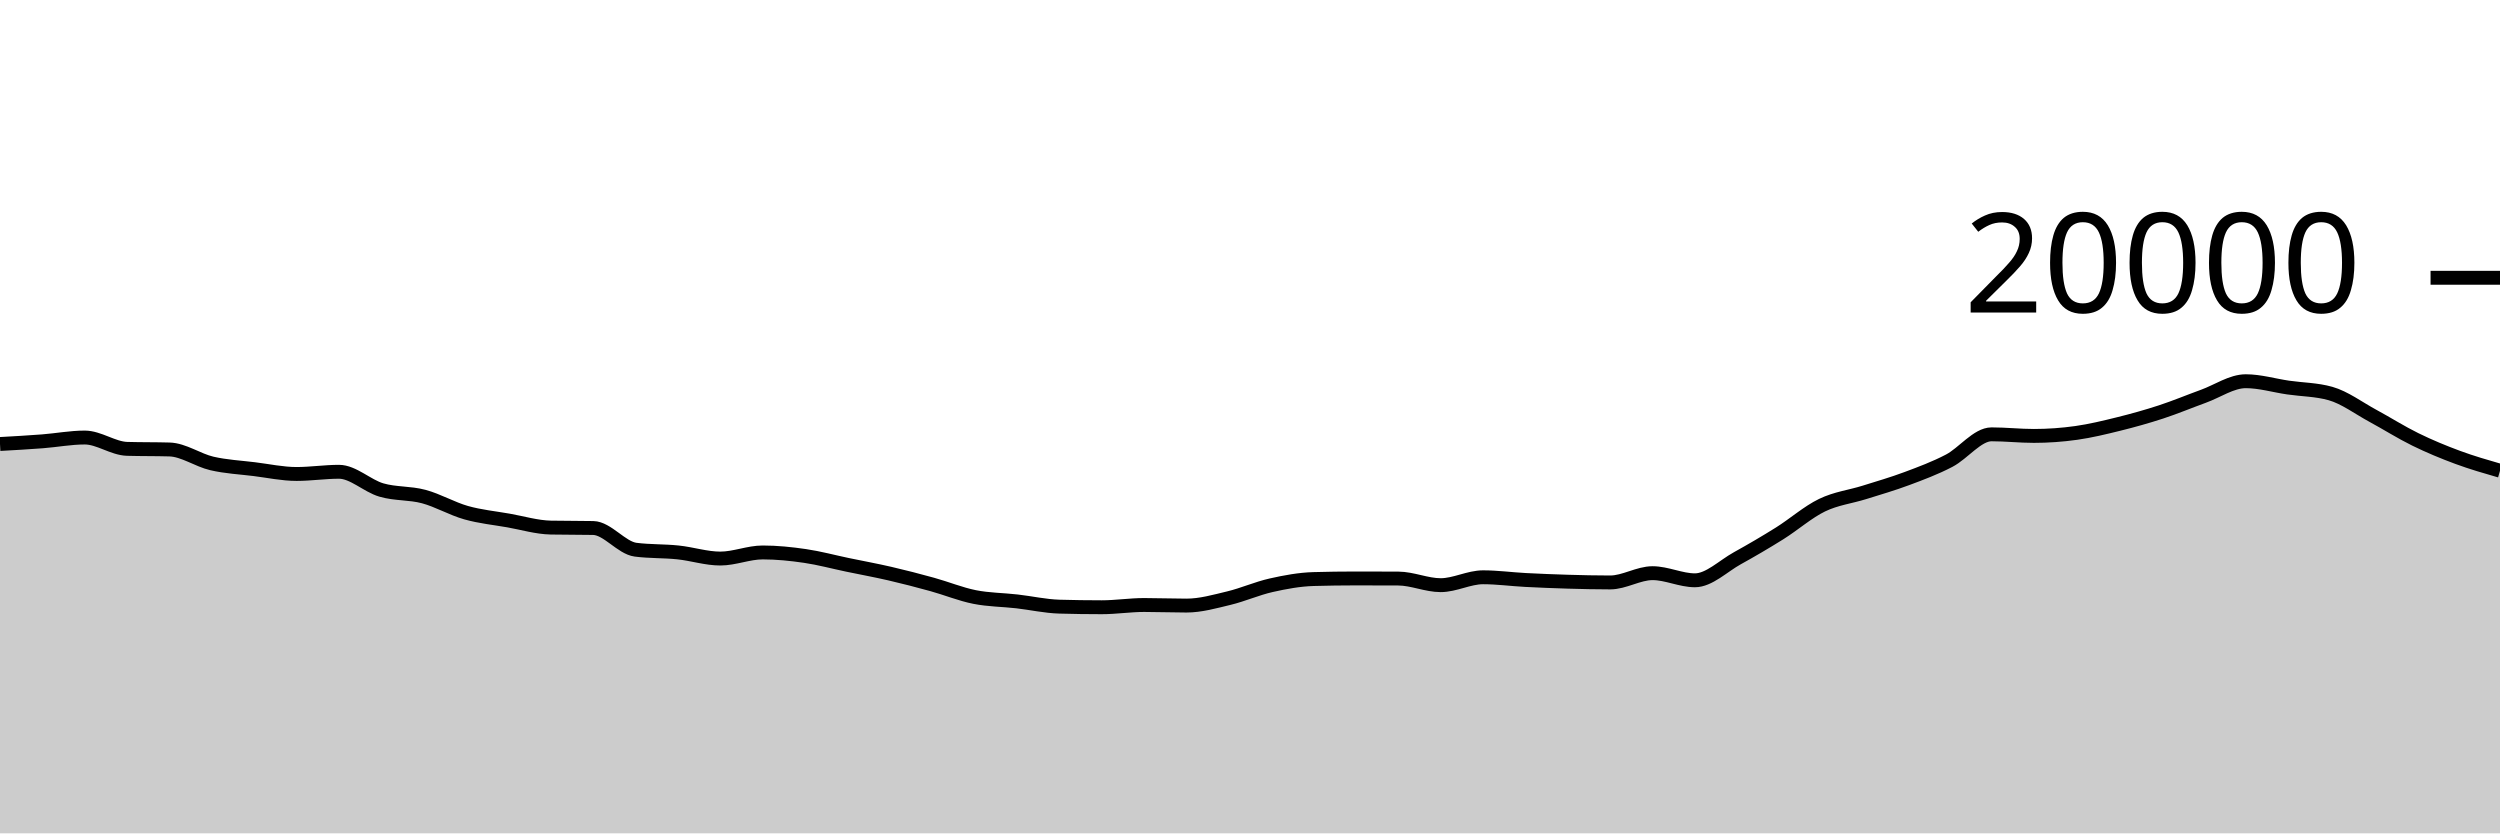
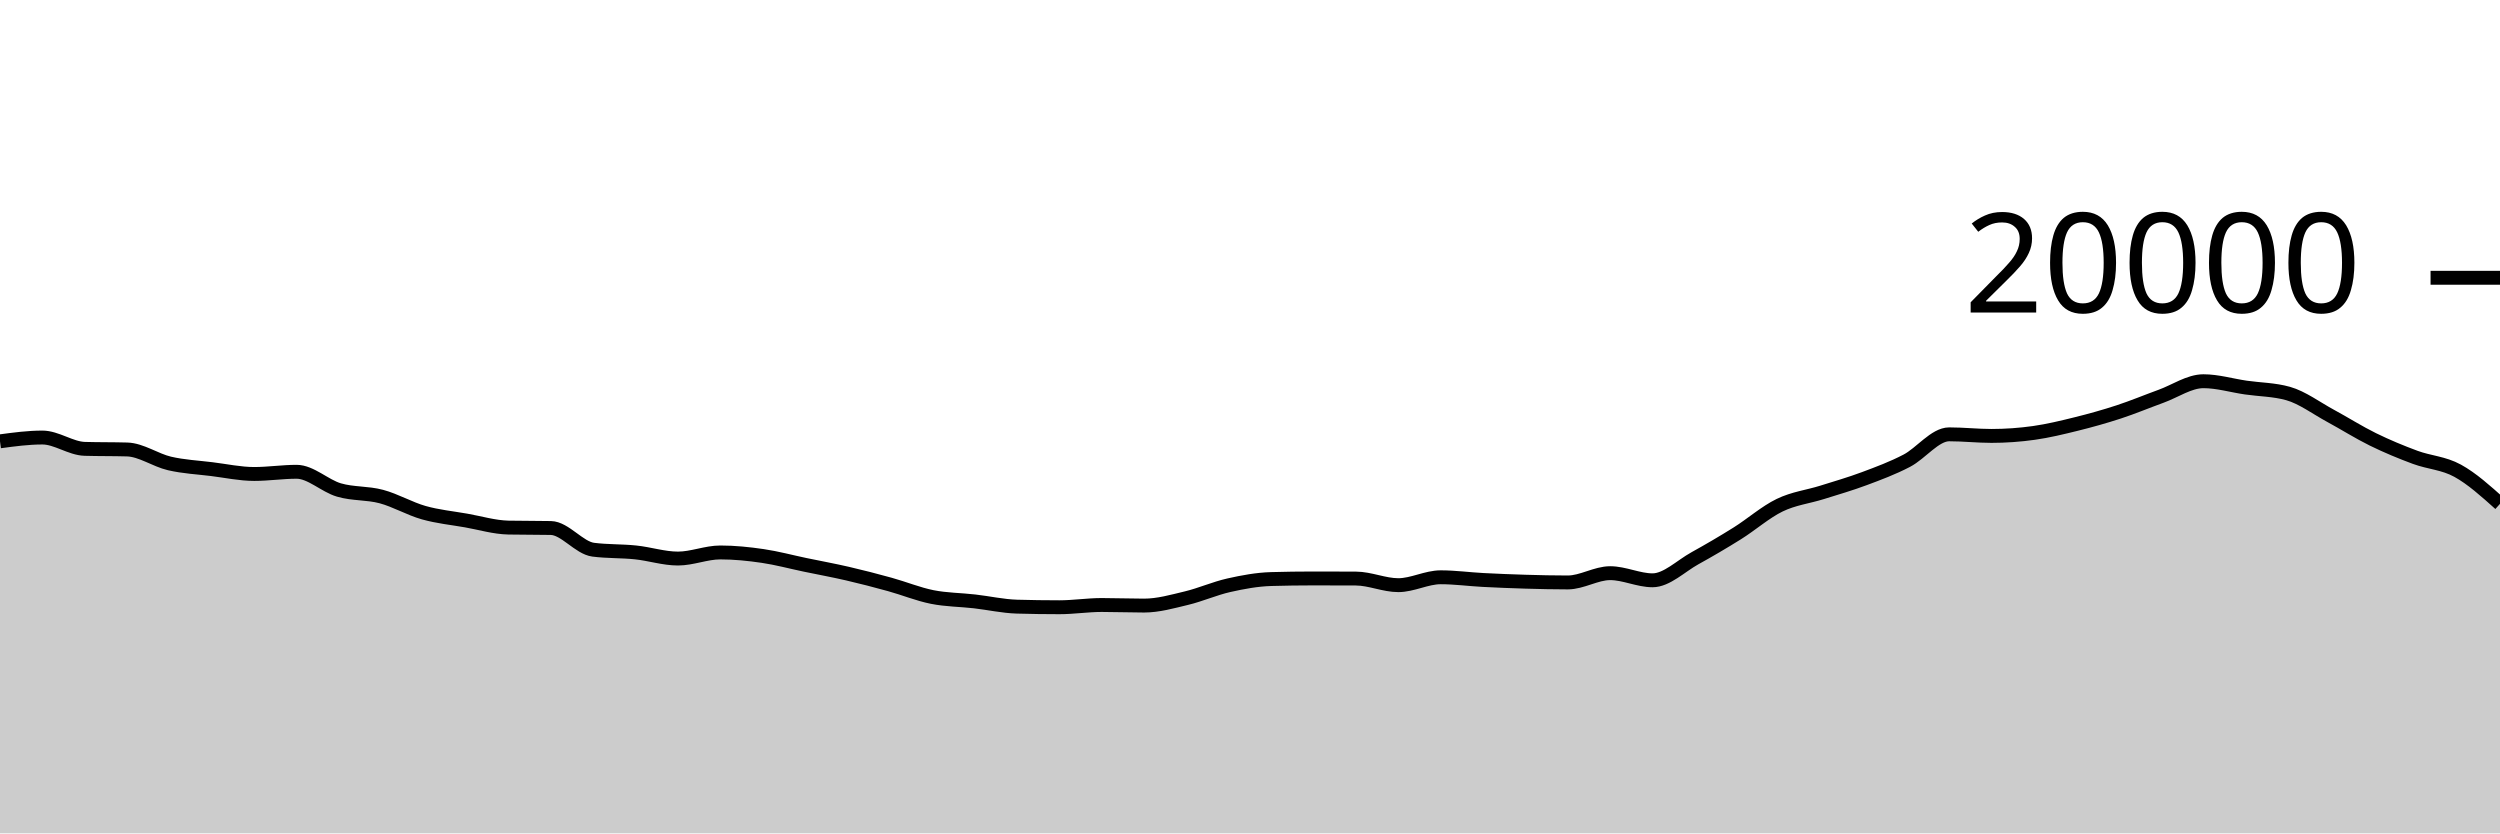
<svg xmlns="http://www.w3.org/2000/svg" viewBox="0 0 180 60">
  <g transform="translate(0,20)">
-     <path class="area" fill="rgba(0, 0, 0, 0.2)" d="M0,11.968C1.017,11.911,2.034,11.854,3.051,11.776C4.068,11.698,5.085,11.502,6.102,11.502C7.119,11.502,8.136,12.289,9.153,12.318C10.169,12.347,11.186,12.333,12.203,12.362C13.22,12.391,14.237,13.132,15.254,13.368C16.271,13.604,17.288,13.652,18.305,13.778C19.322,13.904,20.339,14.126,21.356,14.126C22.373,14.126,23.39,13.968,24.407,13.968C25.424,13.968,26.441,14.983,27.458,15.28C28.475,15.577,29.492,15.48,30.508,15.752C31.525,16.024,32.542,16.625,33.559,16.912C34.576,17.199,35.593,17.297,36.61,17.476C37.627,17.655,38.644,17.966,39.661,17.986C40.678,18.006,41.695,17.996,42.712,18.016C43.729,18.036,44.746,19.447,45.763,19.578C46.78,19.709,47.797,19.668,48.814,19.774C49.831,19.88,50.847,20.216,51.864,20.216C52.881,20.216,53.898,19.776,54.915,19.776C55.932,19.776,56.949,19.881,57.966,20.03C58.983,20.179,60,20.456,61.017,20.668C62.034,20.88,63.051,21.065,64.068,21.3C65.085,21.535,66.102,21.799,67.119,22.08C68.136,22.361,69.153,22.781,70.169,22.984C71.186,23.187,72.203,23.184,73.22,23.3C74.237,23.416,75.254,23.649,76.271,23.678C77.288,23.707,78.305,23.722,79.322,23.722C80.339,23.722,81.356,23.56,82.373,23.56C83.39,23.56,84.407,23.602,85.424,23.602C86.441,23.602,87.458,23.31,88.475,23.066C89.492,22.822,90.508,22.367,91.525,22.138C92.542,21.909,93.559,21.721,94.576,21.692C95.593,21.663,96.61,21.648,97.627,21.648C98.644,21.648,99.661,21.651,100.678,21.656C101.695,21.661,102.712,22.132,103.729,22.132C104.746,22.132,105.763,21.564,106.78,21.564C107.797,21.564,108.814,21.705,109.831,21.758C110.847,21.811,111.864,21.852,112.881,21.882C113.898,21.912,114.915,21.936,115.932,21.936C116.949,21.936,117.966,21.268,118.983,21.268C120,21.268,121.017,21.782,122.034,21.782C123.051,21.782,124.068,20.759,125.085,20.196C126.102,19.633,127.119,19.039,128.136,18.402C129.153,17.765,130.169,16.866,131.186,16.374C132.203,15.882,133.22,15.771,134.237,15.452C135.254,15.133,136.271,14.84,137.288,14.46C138.305,14.08,139.322,13.703,140.339,13.172C141.356,12.641,142.373,11.272,143.39,11.272C144.407,11.272,145.424,11.386,146.441,11.386C147.458,11.386,148.475,11.313,149.492,11.17C150.508,11.027,151.525,10.78,152.542,10.528C153.559,10.276,154.576,9.993,155.593,9.66C156.61,9.327,157.627,8.901,158.644,8.532C159.661,8.163,160.678,7.448,161.695,7.448C162.712,7.448,163.729,7.756,164.746,7.904C165.763,8.052,166.78,8.047,167.797,8.334C168.814,8.621,169.831,9.388,170.847,9.938C171.864,10.488,172.881,11.135,173.898,11.634C174.915,12.133,175.932,12.554,176.949,12.93C177.966,13.306,178.983,13.599,180,13.892L180,40C178.983,40,177.966,40,176.949,40C175.932,40,174.915,40,173.898,40C172.881,40,171.864,40,170.847,40C169.831,40,168.814,40,167.797,40C166.78,40,165.763,40,164.746,40C163.729,40,162.712,40,161.695,40C160.678,40,159.661,40,158.644,40C157.627,40,156.61,40,155.593,40C154.576,40,153.559,40,152.542,40C151.525,40,150.508,40,149.492,40C148.475,40,147.458,40,146.441,40C145.424,40,144.407,40,143.39,40C142.373,40,141.356,40,140.339,40C139.322,40,138.305,40,137.288,40C136.271,40,135.254,40,134.237,40C133.22,40,132.203,40,131.186,40C130.169,40,129.153,40,128.136,40C127.119,40,126.102,40,125.085,40C124.068,40,123.051,40,122.034,40C121.017,40,120,40,118.983,40C117.966,40,116.949,40,115.932,40C114.915,40,113.898,40,112.881,40C111.864,40,110.847,40,109.831,40C108.814,40,107.797,40,106.78,40C105.763,40,104.746,40,103.729,40C102.712,40,101.695,40,100.678,40C99.661,40,98.644,40,97.627,40C96.61,40,95.593,40,94.576,40C93.559,40,92.542,40,91.525,40C90.508,40,89.492,40,88.475,40C87.458,40,86.441,40,85.424,40C84.407,40,83.39,40,82.373,40C81.356,40,80.339,40,79.322,40C78.305,40,77.288,40,76.271,40C75.254,40,74.237,40,73.22,40C72.203,40,71.186,40,70.169,40C69.153,40,68.136,40,67.119,40C66.102,40,65.085,40,64.068,40C63.051,40,62.034,40,61.017,40C60,40,58.983,40,57.966,40C56.949,40,55.932,40,54.915,40C53.898,40,52.881,40,51.864,40C50.847,40,49.831,40,48.814,40C47.797,40,46.78,40,45.763,40C44.746,40,43.729,40,42.712,40C41.695,40,40.678,40,39.661,40C38.644,40,37.627,40,36.61,40C35.593,40,34.576,40,33.559,40C32.542,40,31.525,40,30.508,40C29.492,40,28.475,40,27.458,40C26.441,40,25.424,40,24.407,40C23.39,40,22.373,40,21.356,40C20.339,40,19.322,40,18.305,40C17.288,40,16.271,40,15.254,40C14.237,40,13.22,40,12.203,40C11.186,40,10.169,40,9.153,40C8.136,40,7.119,40,6.102,40C5.085,40,4.068,40,3.051,40C2.034,40,1.017,40,0,40Z" />
-     <path class="line" stroke="black" fill="none" d="M0,11.968C1.017,11.911,2.034,11.854,3.051,11.776C4.068,11.698,5.085,11.502,6.102,11.502C7.119,11.502,8.136,12.289,9.153,12.318C10.169,12.347,11.186,12.333,12.203,12.362C13.22,12.391,14.237,13.132,15.254,13.368C16.271,13.604,17.288,13.652,18.305,13.778C19.322,13.904,20.339,14.126,21.356,14.126C22.373,14.126,23.39,13.968,24.407,13.968C25.424,13.968,26.441,14.983,27.458,15.28C28.475,15.577,29.492,15.48,30.508,15.752C31.525,16.024,32.542,16.625,33.559,16.912C34.576,17.199,35.593,17.297,36.61,17.476C37.627,17.655,38.644,17.966,39.661,17.986C40.678,18.006,41.695,17.996,42.712,18.016C43.729,18.036,44.746,19.447,45.763,19.578C46.78,19.709,47.797,19.668,48.814,19.774C49.831,19.88,50.847,20.216,51.864,20.216C52.881,20.216,53.898,19.776,54.915,19.776C55.932,19.776,56.949,19.881,57.966,20.03C58.983,20.179,60,20.456,61.017,20.668C62.034,20.88,63.051,21.065,64.068,21.3C65.085,21.535,66.102,21.799,67.119,22.08C68.136,22.361,69.153,22.781,70.169,22.984C71.186,23.187,72.203,23.184,73.22,23.3C74.237,23.416,75.254,23.649,76.271,23.678C77.288,23.707,78.305,23.722,79.322,23.722C80.339,23.722,81.356,23.56,82.373,23.56C83.39,23.56,84.407,23.602,85.424,23.602C86.441,23.602,87.458,23.31,88.475,23.066C89.492,22.822,90.508,22.367,91.525,22.138C92.542,21.909,93.559,21.721,94.576,21.692C95.593,21.663,96.61,21.648,97.627,21.648C98.644,21.648,99.661,21.651,100.678,21.656C101.695,21.661,102.712,22.132,103.729,22.132C104.746,22.132,105.763,21.564,106.78,21.564C107.797,21.564,108.814,21.705,109.831,21.758C110.847,21.811,111.864,21.852,112.881,21.882C113.898,21.912,114.915,21.936,115.932,21.936C116.949,21.936,117.966,21.268,118.983,21.268C120,21.268,121.017,21.782,122.034,21.782C123.051,21.782,124.068,20.759,125.085,20.196C126.102,19.633,127.119,19.039,128.136,18.402C129.153,17.765,130.169,16.866,131.186,16.374C132.203,15.882,133.22,15.771,134.237,15.452C135.254,15.133,136.271,14.84,137.288,14.46C138.305,14.08,139.322,13.703,140.339,13.172C141.356,12.641,142.373,11.272,143.39,11.272C144.407,11.272,145.424,11.386,146.441,11.386C147.458,11.386,148.475,11.313,149.492,11.17C150.508,11.027,151.525,10.78,152.542,10.528C153.559,10.276,154.576,9.993,155.593,9.66C156.61,9.327,157.627,8.901,158.644,8.532C159.661,8.163,160.678,7.448,161.695,7.448C162.712,7.448,163.729,7.756,164.746,7.904C165.763,8.052,166.78,8.047,167.797,8.334C168.814,8.621,169.831,9.388,170.847,9.938C171.864,10.488,172.881,11.135,173.898,11.634C174.915,12.133,175.932,12.554,176.949,12.93C177.966,13.306,178.983,13.599,180,13.892" />
+     <path class="area" fill="rgba(0, 0, 0, 0.2)" d="M0,11.776C1.017,11.639,2.034,11.502,3.051,11.502C4.068,11.502,5.085,12.289,6.102,12.318C7.119,12.347,8.136,12.333,9.153,12.362C10.169,12.391,11.186,13.132,12.203,13.368C13.22,13.604,14.237,13.652,15.254,13.778C16.271,13.904,17.288,14.126,18.305,14.126C19.322,14.126,20.339,13.968,21.356,13.968C22.373,13.968,23.39,14.983,24.407,15.28C25.424,15.577,26.441,15.48,27.458,15.752C28.475,16.024,29.492,16.625,30.508,16.912C31.525,17.199,32.542,17.297,33.559,17.476C34.576,17.655,35.593,17.966,36.61,17.986C37.627,18.006,38.644,17.996,39.661,18.016C40.678,18.036,41.695,19.447,42.712,19.578C43.729,19.709,44.746,19.668,45.763,19.774C46.78,19.88,47.797,20.216,48.814,20.216C49.831,20.216,50.847,19.776,51.864,19.776C52.881,19.776,53.898,19.881,54.915,20.03C55.932,20.179,56.949,20.456,57.966,20.668C58.983,20.88,60,21.065,61.017,21.3C62.034,21.535,63.051,21.799,64.068,22.08C65.085,22.361,66.102,22.781,67.119,22.984C68.136,23.187,69.153,23.184,70.169,23.3C71.186,23.416,72.203,23.649,73.22,23.678C74.237,23.707,75.254,23.722,76.271,23.722C77.288,23.722,78.305,23.56,79.322,23.56C80.339,23.56,81.356,23.602,82.373,23.602C83.39,23.602,84.407,23.31,85.424,23.066C86.441,22.822,87.458,22.367,88.475,22.138C89.492,21.909,90.508,21.721,91.525,21.692C92.542,21.663,93.559,21.648,94.576,21.648C95.593,21.648,96.61,21.651,97.627,21.656C98.644,21.661,99.661,22.132,100.678,22.132C101.695,22.132,102.712,21.564,103.729,21.564C104.746,21.564,105.763,21.705,106.78,21.758C107.797,21.811,108.814,21.852,109.831,21.882C110.847,21.912,111.864,21.936,112.881,21.936C113.898,21.936,114.915,21.268,115.932,21.268C116.949,21.268,117.966,21.782,118.983,21.782C120,21.782,121.017,20.759,122.034,20.196C123.051,19.633,124.068,19.039,125.085,18.402C126.102,17.765,127.119,16.866,128.136,16.374C129.153,15.882,130.169,15.771,131.186,15.452C132.203,15.133,133.22,14.84,134.237,14.46C135.254,14.08,136.271,13.703,137.288,13.172C138.305,12.641,139.322,11.272,140.339,11.272C141.356,11.272,142.373,11.386,143.39,11.386C144.407,11.386,145.424,11.313,146.441,11.17C147.458,11.027,148.475,10.78,149.492,10.528C150.508,10.276,151.525,9.993,152.542,9.66C153.559,9.327,154.576,8.901,155.593,8.532C156.61,8.163,157.627,7.448,158.644,7.448C159.661,7.448,160.678,7.756,161.695,7.904C162.712,8.052,163.729,8.047,164.746,8.334C165.763,8.621,166.78,9.388,167.797,9.938C168.814,10.488,169.831,11.135,170.847,11.634C171.864,12.133,172.881,12.554,173.898,12.93C174.915,13.306,175.932,13.334,176.949,13.892C177.966,14.45,178.983,15.363,180,16.276L180,40C178.983,40,177.966,40,176.949,40C175.932,40,174.915,40,173.898,40C172.881,40,171.864,40,170.847,40C169.831,40,168.814,40,167.797,40C166.78,40,165.763,40,164.746,40C163.729,40,162.712,40,161.695,40C160.678,40,159.661,40,158.644,40C157.627,40,156.61,40,155.593,40C154.576,40,153.559,40,152.542,40C151.525,40,150.508,40,149.492,40C148.475,40,147.458,40,146.441,40C145.424,40,144.407,40,143.39,40C142.373,40,141.356,40,140.339,40C139.322,40,138.305,40,137.288,40C136.271,40,135.254,40,134.237,40C133.22,40,132.203,40,131.186,40C130.169,40,129.153,40,128.136,40C127.119,40,126.102,40,125.085,40C124.068,40,123.051,40,122.034,40C121.017,40,120,40,118.983,40C117.966,40,116.949,40,115.932,40C114.915,40,113.898,40,112.881,40C111.864,40,110.847,40,109.831,40C108.814,40,107.797,40,106.78,40C105.763,40,104.746,40,103.729,40C102.712,40,101.695,40,100.678,40C99.661,40,98.644,40,97.627,40C96.61,40,95.593,40,94.576,40C93.559,40,92.542,40,91.525,40C90.508,40,89.492,40,88.475,40C87.458,40,86.441,40,85.424,40C84.407,40,83.39,40,82.373,40C81.356,40,80.339,40,79.322,40C78.305,40,77.288,40,76.271,40C75.254,40,74.237,40,73.22,40C72.203,40,71.186,40,70.169,40C69.153,40,68.136,40,67.119,40C66.102,40,65.085,40,64.068,40C63.051,40,62.034,40,61.017,40C60,40,58.983,40,57.966,40C56.949,40,55.932,40,54.915,40C53.898,40,52.881,40,51.864,40C50.847,40,49.831,40,48.814,40C47.797,40,46.78,40,45.763,40C44.746,40,43.729,40,42.712,40C41.695,40,40.678,40,39.661,40C38.644,40,37.627,40,36.61,40C35.593,40,34.576,40,33.559,40C32.542,40,31.525,40,30.508,40C29.492,40,28.475,40,27.458,40C26.441,40,25.424,40,24.407,40C23.39,40,22.373,40,21.356,40C20.339,40,19.322,40,18.305,40C17.288,40,16.271,40,15.254,40C14.237,40,13.22,40,12.203,40C11.186,40,10.169,40,9.153,40C8.136,40,7.119,40,6.102,40C5.085,40,4.068,40,3.051,40C2.034,40,1.017,40,0,40Z" />
+     <path class="line" stroke="black" fill="none" d="M0,11.776C1.017,11.639,2.034,11.502,3.051,11.502C4.068,11.502,5.085,12.289,6.102,12.318C7.119,12.347,8.136,12.333,9.153,12.362C10.169,12.391,11.186,13.132,12.203,13.368C13.22,13.604,14.237,13.652,15.254,13.778C16.271,13.904,17.288,14.126,18.305,14.126C19.322,14.126,20.339,13.968,21.356,13.968C22.373,13.968,23.39,14.983,24.407,15.28C25.424,15.577,26.441,15.48,27.458,15.752C28.475,16.024,29.492,16.625,30.508,16.912C31.525,17.199,32.542,17.297,33.559,17.476C34.576,17.655,35.593,17.966,36.61,17.986C37.627,18.006,38.644,17.996,39.661,18.016C40.678,18.036,41.695,19.447,42.712,19.578C43.729,19.709,44.746,19.668,45.763,19.774C46.78,19.88,47.797,20.216,48.814,20.216C49.831,20.216,50.847,19.776,51.864,19.776C52.881,19.776,53.898,19.881,54.915,20.03C55.932,20.179,56.949,20.456,57.966,20.668C58.983,20.88,60,21.065,61.017,21.3C62.034,21.535,63.051,21.799,64.068,22.08C65.085,22.361,66.102,22.781,67.119,22.984C68.136,23.187,69.153,23.184,70.169,23.3C71.186,23.416,72.203,23.649,73.22,23.678C74.237,23.707,75.254,23.722,76.271,23.722C77.288,23.722,78.305,23.56,79.322,23.56C80.339,23.56,81.356,23.602,82.373,23.602C83.39,23.602,84.407,23.31,85.424,23.066C86.441,22.822,87.458,22.367,88.475,22.138C89.492,21.909,90.508,21.721,91.525,21.692C92.542,21.663,93.559,21.648,94.576,21.648C95.593,21.648,96.61,21.651,97.627,21.656C98.644,21.661,99.661,22.132,100.678,22.132C101.695,22.132,102.712,21.564,103.729,21.564C104.746,21.564,105.763,21.705,106.78,21.758C107.797,21.811,108.814,21.852,109.831,21.882C110.847,21.912,111.864,21.936,112.881,21.936C113.898,21.936,114.915,21.268,115.932,21.268C116.949,21.268,117.966,21.782,118.983,21.782C120,21.782,121.017,20.759,122.034,20.196C123.051,19.633,124.068,19.039,125.085,18.402C126.102,17.765,127.119,16.866,128.136,16.374C129.153,15.882,130.169,15.771,131.186,15.452C132.203,15.133,133.22,14.84,134.237,14.46C135.254,14.08,136.271,13.703,137.288,13.172C138.305,12.641,139.322,11.272,140.339,11.272C141.356,11.272,142.373,11.386,143.39,11.386C144.407,11.386,145.424,11.313,146.441,11.17C147.458,11.027,148.475,10.78,149.492,10.528C150.508,10.276,151.525,9.993,152.542,9.66C153.559,9.327,154.576,8.901,155.593,8.532C156.61,8.163,157.627,7.448,158.644,7.448C159.661,7.448,160.678,7.756,161.695,7.904C162.712,8.052,163.729,8.047,164.746,8.334C165.763,8.621,166.78,9.388,167.797,9.938C168.814,10.488,169.831,11.135,170.847,11.634C171.864,12.133,172.881,12.554,173.898,12.93C174.915,13.306,175.932,13.334,176.949,13.892C177.966,14.45,178.983,15.363,180,16.276" />
    <path class="axis-ceiling" stroke-width="1" stroke="black" fill="none" d="M175,0L180,0" />
    <text class="axis-ceiling-label" font-family="sans-serif" text-anchor="end" font-size="10px" x="170" y="2.5">20000</text>
  </g>
</svg>
